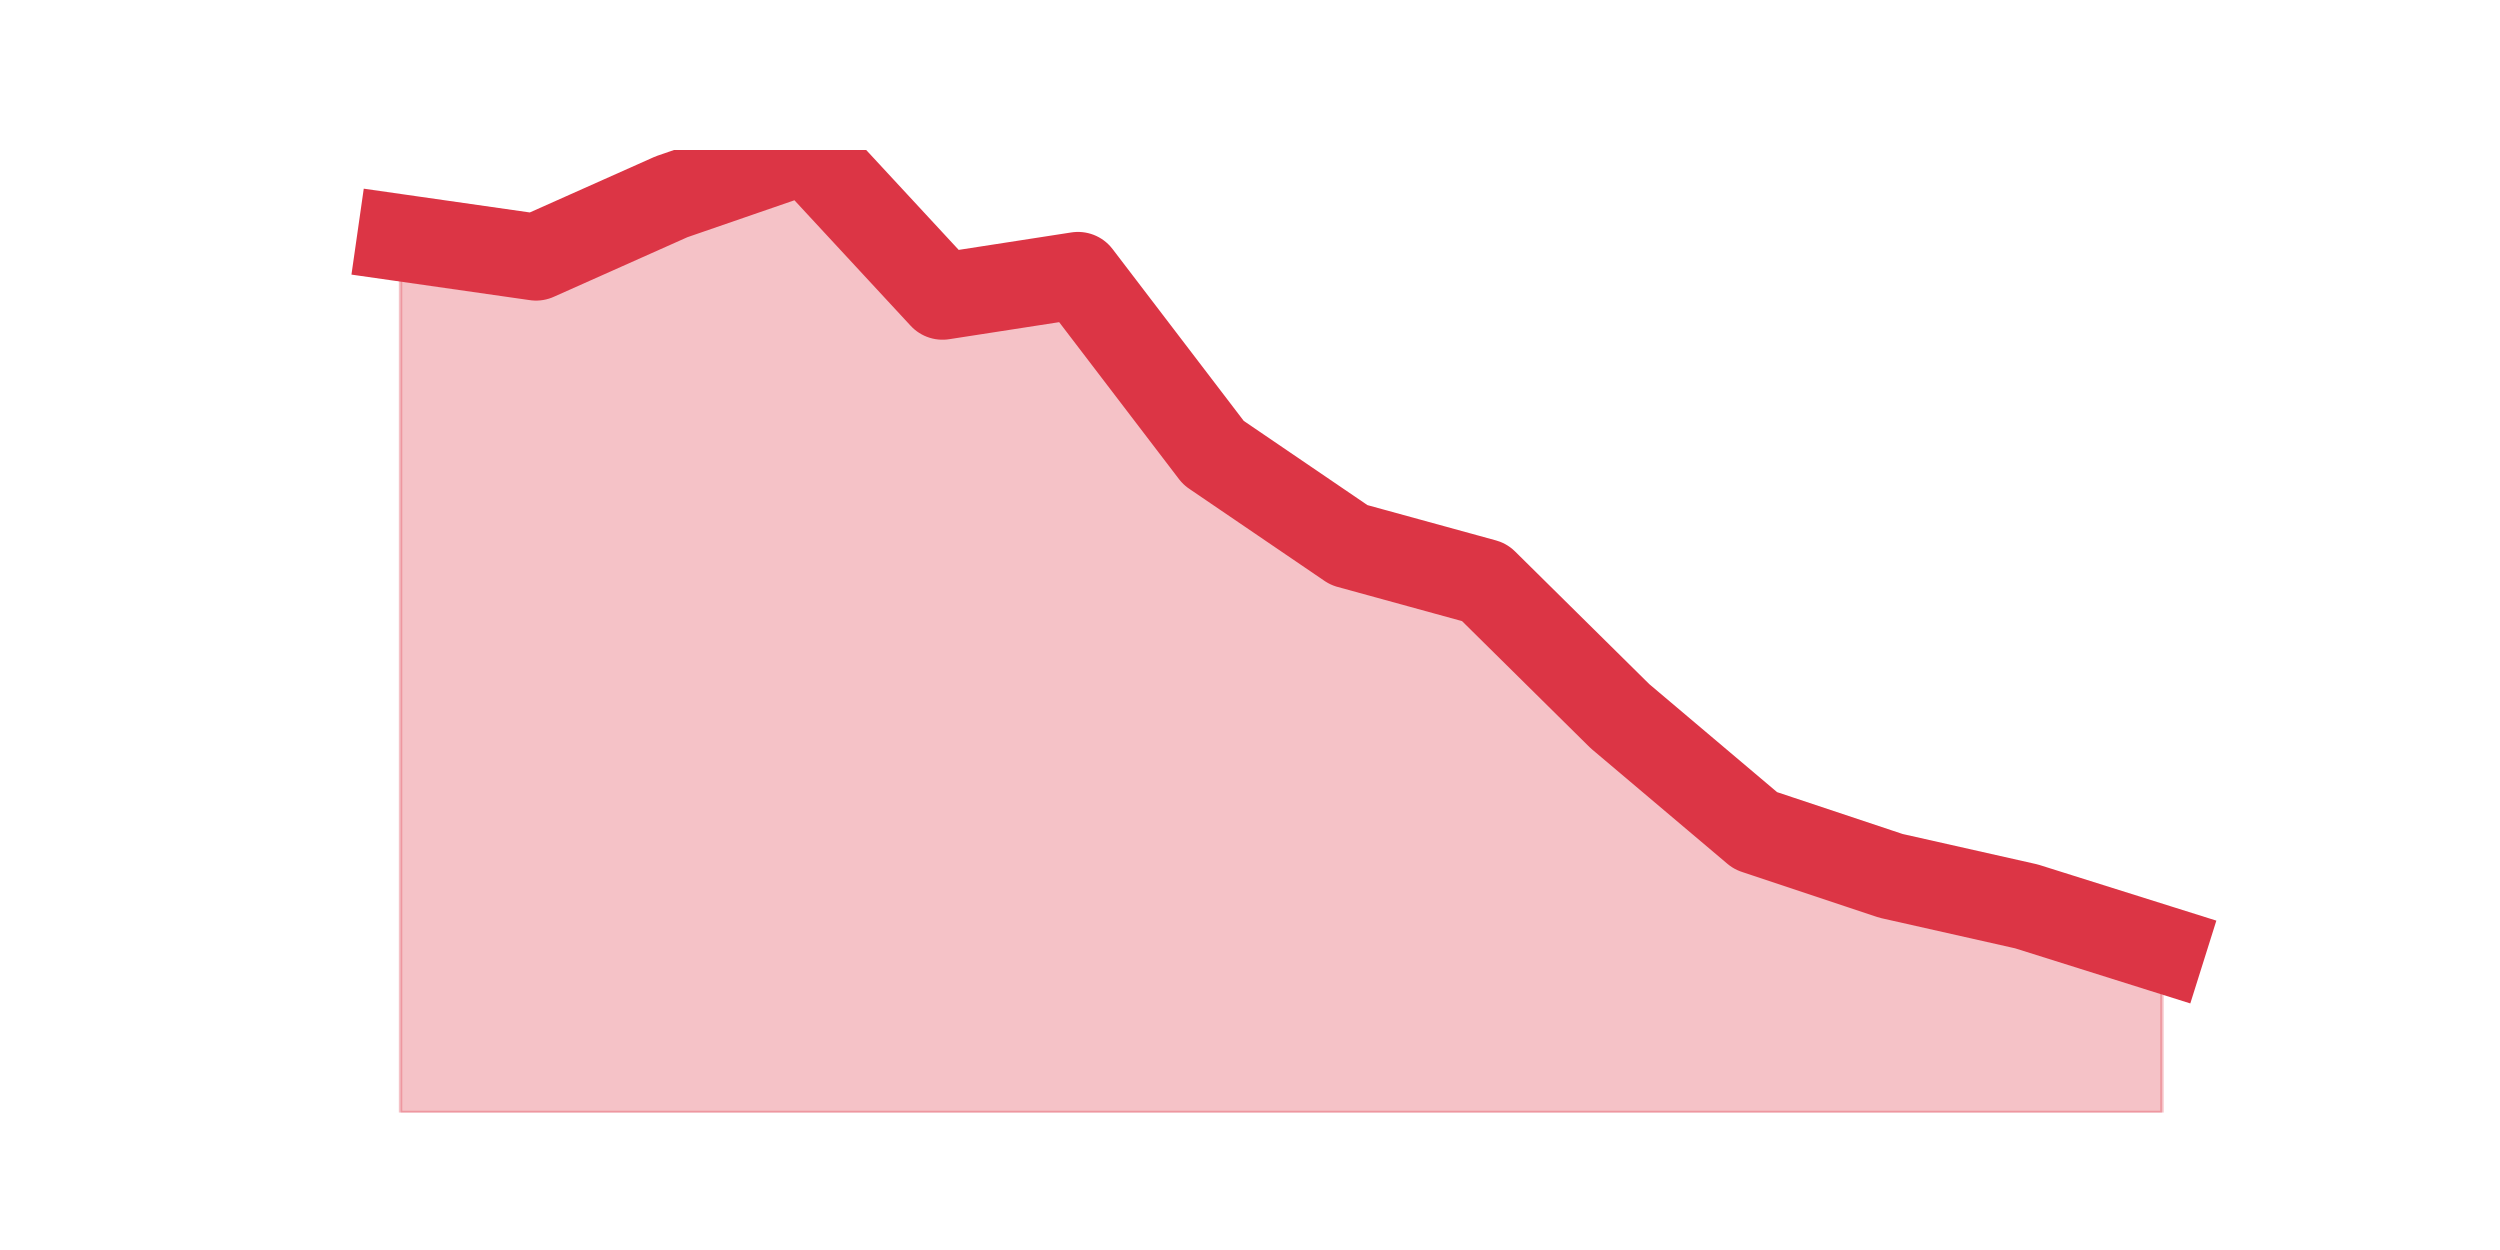
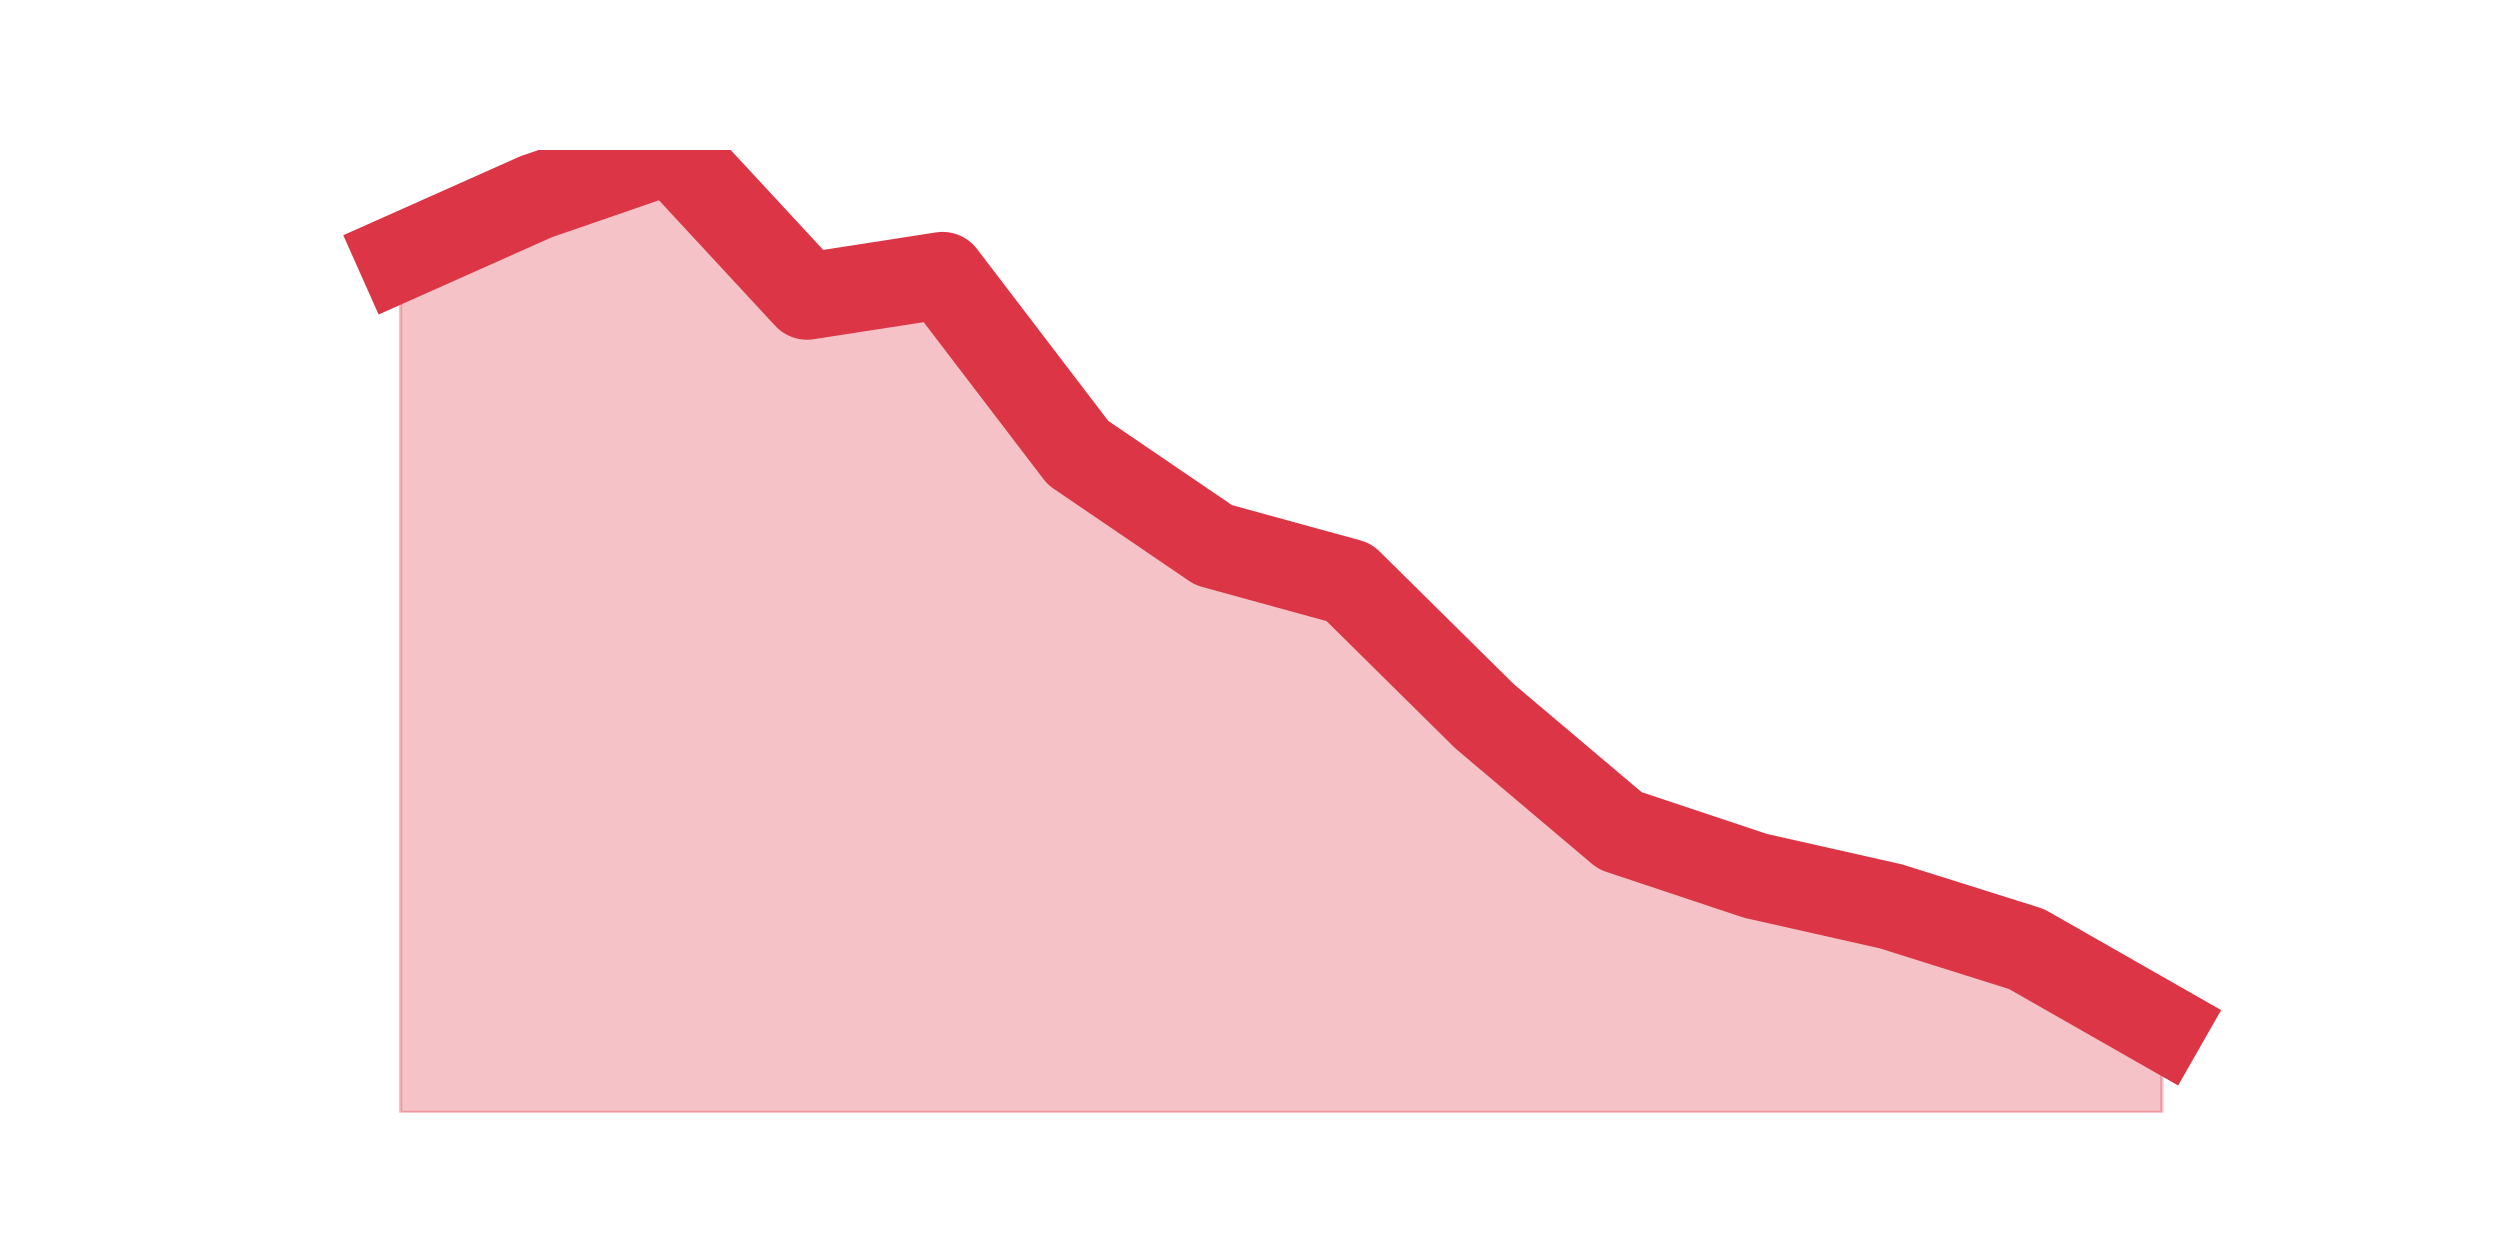
<svg xmlns="http://www.w3.org/2000/svg" xmlns:xlink="http://www.w3.org/1999/xlink" height="360pt" version="1.1" viewBox="0 0 720 360" width="720pt">
  <defs>
    <style type="text/css">*{stroke-linecap:butt;stroke-linejoin:round;}</style>
  </defs>
  <g id="figure_1">
    <g id="patch_1">
      <path d="M 0 360  L 720 360  L 720 0  L 0 0  z " style="fill:none;" />
    </g>
    <g id="axes_1">
      <g id="matplotlib.axis_1" />
      <g id="matplotlib.axis_2" />
      <g id="PolyCollection_1">
        <defs>
-           <path d="M 115.364 -291.517  L 115.364 -39.6  L 154.385 -39.6  L 193.406 -39.6  L 232.427 -39.6  L 271.448 -39.6  L 310.469 -39.6  L 349.49 -39.6  L 388.51 -39.6  L 427.531 -39.6  L 466.552 -39.6  L 505.573 -39.6  L 544.594 -39.6  L 583.615 -39.6  L 622.636 -39.6  L 622.636 -86.686  L 622.636 -86.686  L 583.615 -98.961  L 544.594 -107.755  L 505.573 -120.763  L 466.552 -153.741  L 427.531 -192.307  L 388.51 -203.025  L 349.49 -229.591  L 310.469 -280.707  L 271.448 -274.661  L 232.427 -316.8  L 193.406 -303.334  L 154.385 -285.929  L 115.364 -291.517  z " id="m720fe9ecfd" style="stroke:#dc3545;stroke-opacity:0.3;" />
+           <path d="M 115.364 -285.929  L 115.364 -39.6  L 154.385 -39.6  L 193.406 -39.6  L 232.427 -39.6  L 271.448 -39.6  L 310.469 -39.6  L 349.49 -39.6  L 388.51 -39.6  L 427.531 -39.6  L 466.552 -39.6  L 505.573 -39.6  L 544.594 -39.6  L 583.615 -39.6  L 622.636 -39.6  L 622.636 -64.425  L 622.636 -64.425  L 583.615 -86.686  L 544.594 -98.961  L 505.573 -107.755  L 466.552 -120.763  L 427.531 -153.741  L 388.51 -192.307  L 349.49 -203.025  L 310.469 -229.591  L 271.448 -280.707  L 232.427 -274.661  L 193.406 -316.8  L 154.385 -303.334  L 115.364 -285.929  z " id="mec38134167" style="stroke:#dc3545;stroke-opacity:0.3;" />
        </defs>
-         <g clip-path="url(#p5af43b35f1)">
-           <use style="fill:#dc3545;fill-opacity:0.3;stroke:#dc3545;stroke-opacity:0.3;" x="0" xlink:href="#m720fe9ecfd" y="360" />
+         <g clip-path="url(#p62fd057b34)">
+           <use style="fill:#dc3545;fill-opacity:0.3;stroke:#dc3545;stroke-opacity:0.3;" x="0" xlink:href="#mec38134167" y="360" />
        </g>
      </g>
      <g id="line2d_1">
-         <path clip-path="url(#p5af43b35f1)" d="M 115.364 68.483  L 154.385 74.071  L 193.406 56.666  L 232.427 43.2  L 271.448 85.339  L 310.469 79.293  L 349.49 130.409  L 388.51 156.975  L 427.531 167.693  L 466.552 206.259  L 505.573 239.237  L 544.594 252.245  L 583.615 261.039  L 622.636 273.314  " style="fill:none;stroke:#dc3545;stroke-linecap:square;stroke-width:25;" />
+         <path clip-path="url(#p62fd057b34)" d="M 115.364 74.071  L 154.385 56.666  L 193.406 43.2  L 232.427 85.339  L 271.448 79.293  L 310.469 130.409  L 349.49 156.975  L 388.51 167.693  L 427.531 206.259  L 466.552 239.237  L 505.573 252.245  L 544.594 261.039  L 583.615 273.314  L 622.636 295.575  " style="fill:none;stroke:#dc3545;stroke-linecap:square;stroke-width:25;" />
      </g>
    </g>
  </g>
  <defs>
-     <clipPath id="p5af43b35f1">
+     <clipPath id="p62fd057b34">
      <rect height="277.2" width="558" x="90" y="43.2" />
    </clipPath>
  </defs>
</svg>
